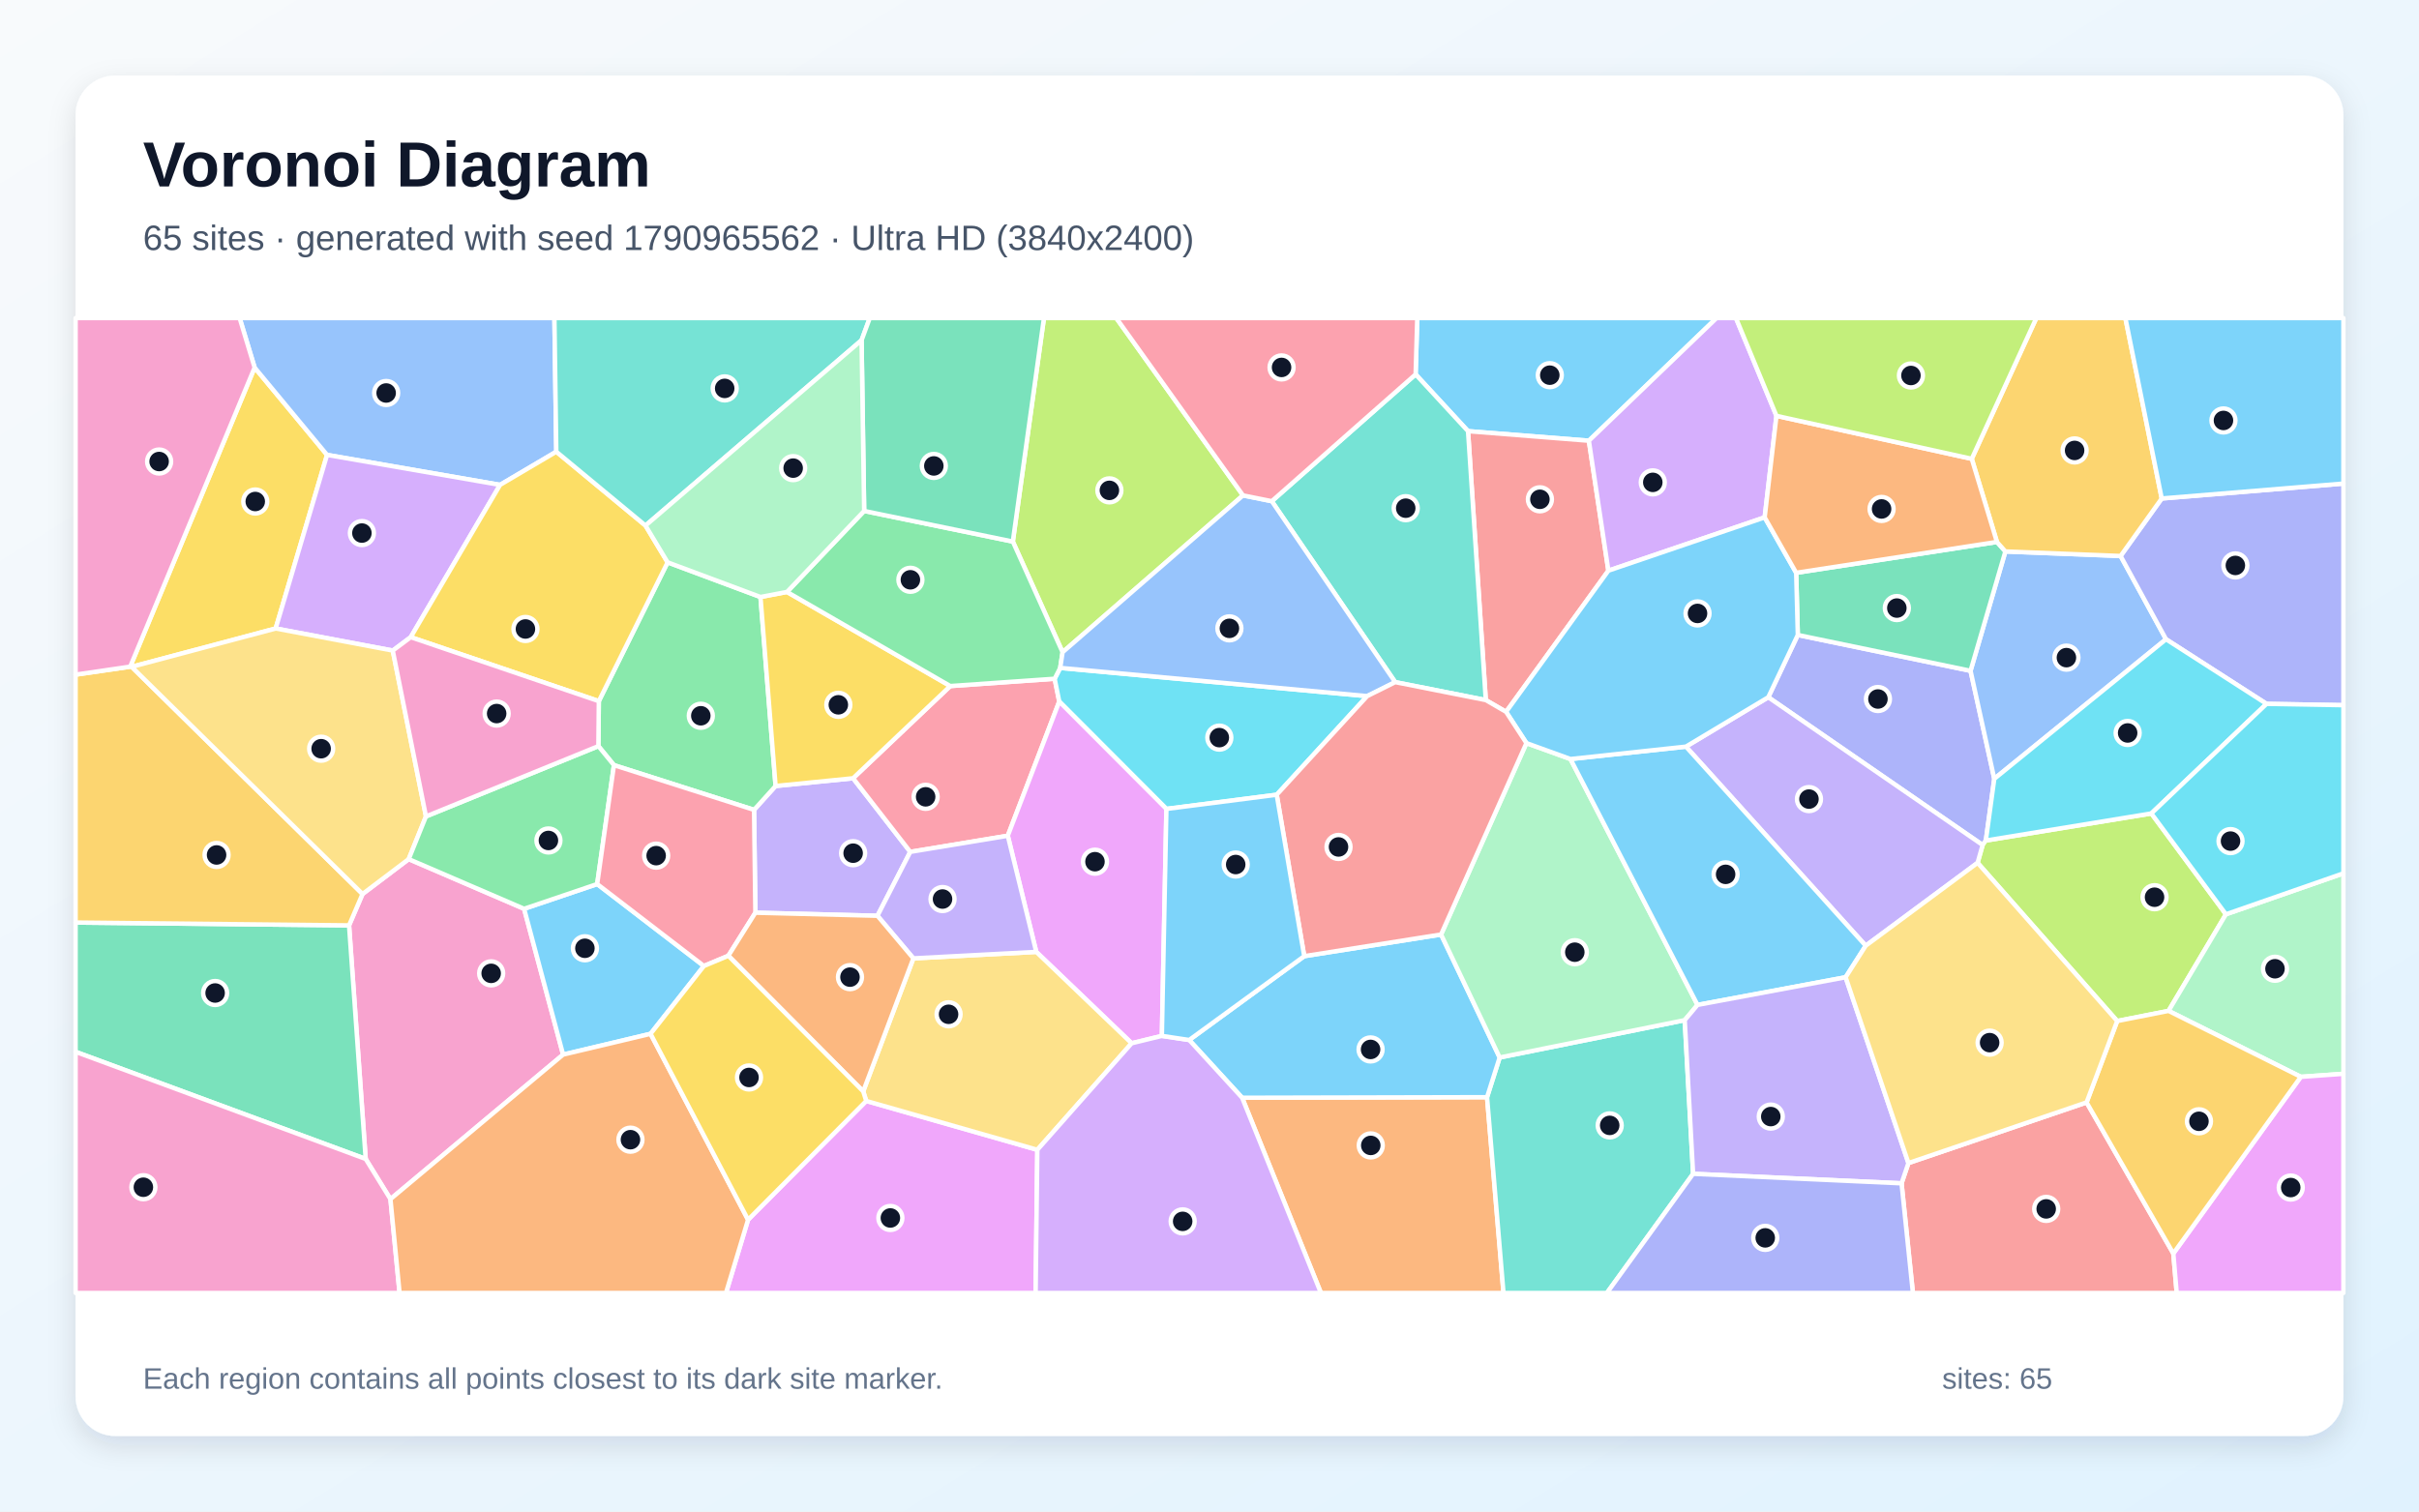
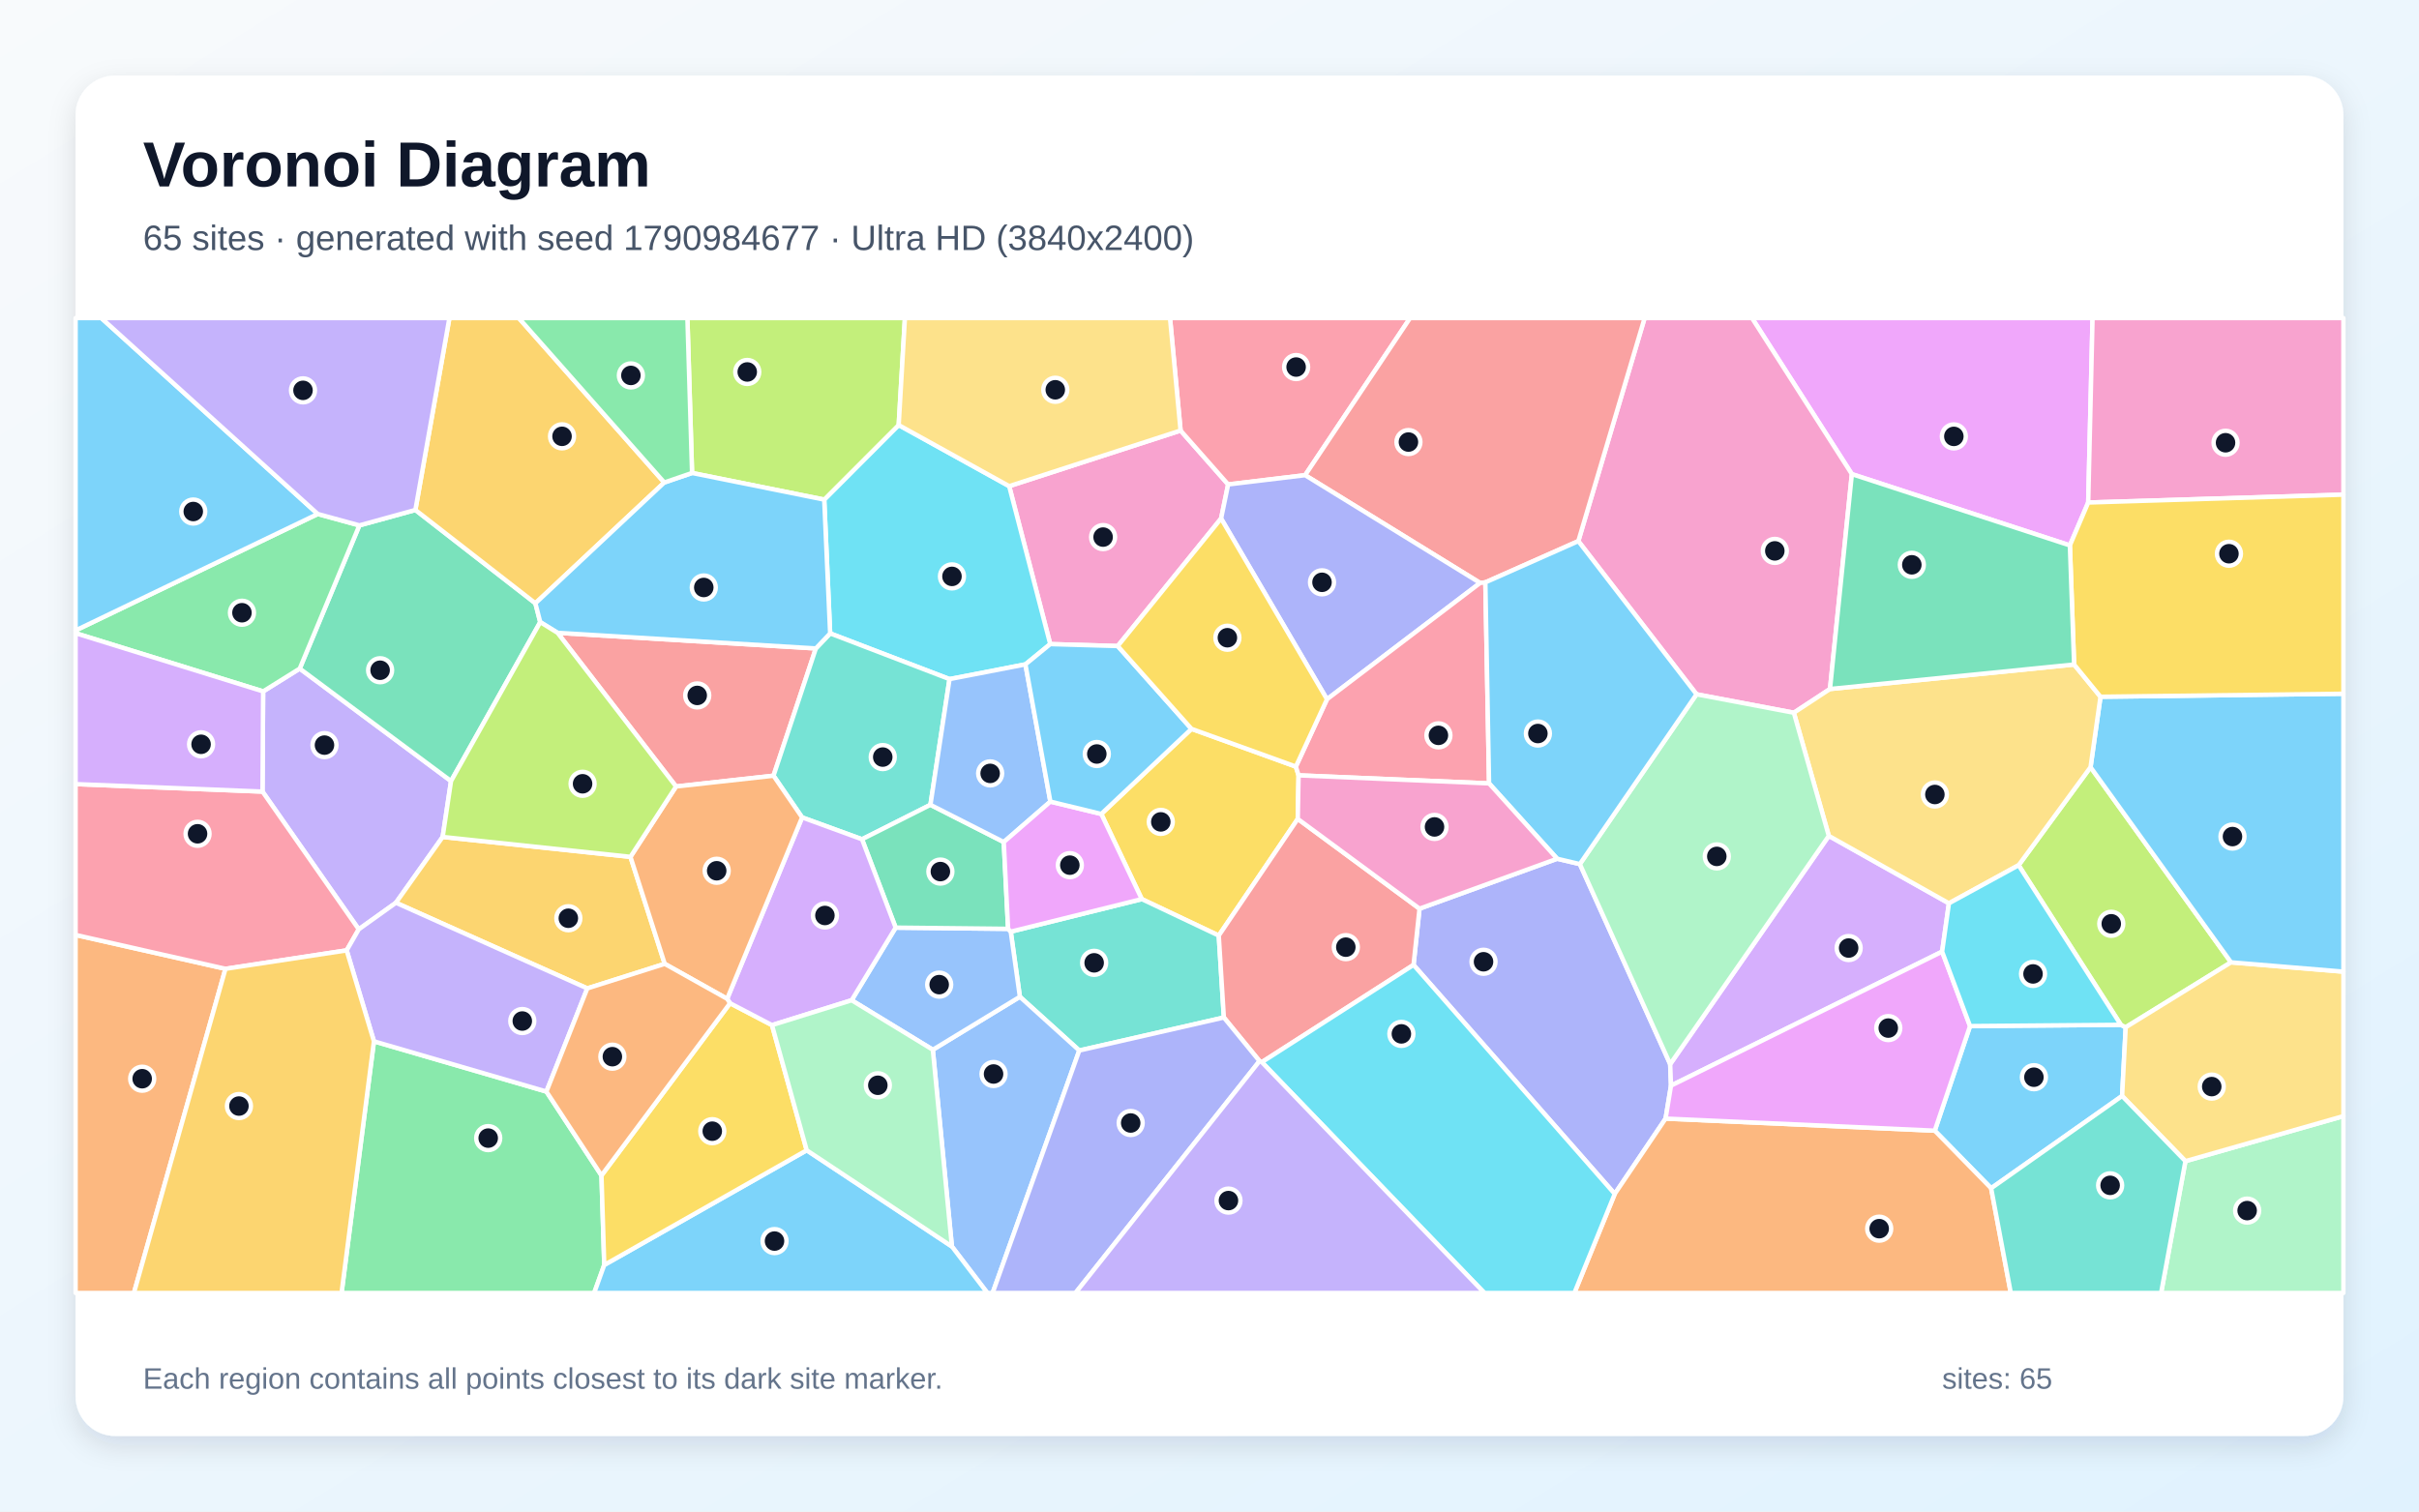
<svg xmlns="http://www.w3.org/2000/svg" width="3840" height="2400" viewBox="0 0 3840 2400" role="img" aria-labelledby="title description">
  <defs>
    <linearGradient id="background" x1="0" y1="0" x2="1" y2="1">
      <stop stop-color="#F8FAFC" />
      <stop offset="1" stop-color="#E0F2FE" />
    </linearGradient>
    <filter id="shadow" x="-5%" y="-5%" width="110%" height="110%">
      <feDropShadow dx="0" dy="15" stdDeviation="22" flood-color="#0F172A" flood-opacity=".12" />
    </filter>
  </defs>
  <rect width="3840" height="2400" fill="url(#background)" />
  <rect x="120" y="120" width="3600" height="2160" rx="63" fill="#FFFFFF" filter="url(#shadow)" />
  <g font-family="Arial, sans-serif">
    <text x="227" y="296" font-size="101" font-weight="700" fill="#0F172A">Voronoi Diagram</text>
-     <text x="227" y="397" font-size="56" fill="#475569">65 sites · generated with seed 1790965562 · Ultra HD (3840x2400)</text>
+     <text x="227" y="397" font-size="56" fill="#475569">65 sites · generated with seed 1790984677 · Ultra HD (3840x2400)</text>
  </g>
  <g stroke="#FFFFFF" stroke-width="7" stroke-linejoin="round">
-     <polygon points="2522.2,699.8 2330.4,684.6 2247.2,594.4 2249.8,505.0 2724.9,505.0" fill="#38BDF8" fill-opacity="0.65" />
-     <polygon points="1354.2,1235.7 1445.0,1352.6 1392.9,1454.1 1199.1,1449.2 1197.0,1285.9 1231.2,1248.0" fill="#A78BFA" fill-opacity="0.65" />
-     <polygon points="619.8,1904.0 580.5,1840.2 554.1,1469.3 575.5,1419.5 648.8,1364.1 832.0,1443.0 893.9,1674.5" fill="#F472B6" fill-opacity="0.65" />
-     <polygon points="1971.8,1743.0 2360.6,1742.1 2386.7,2053.0 2096.9,2053.0" fill="#FB923C" fill-opacity="0.65" />
-     <polygon points="404.2,583.6 519.2,722.3 437.6,997.9 209.0,1058.8 206.7,1058.5" fill="#FACC15" fill-opacity="0.65" />
-     <polygon points="974.6,1214.9 949.9,1184.7 950.6,1113.3 1059.8,892.9 1207.2,947.9 1231.2,1248.0 1197.0,1285.9" fill="#4ADE80" fill-opacity="0.65" />
-     <polygon points="2360.6,1742.1 2380.6,1679.1 2674.4,1619.8 2687.7,1863.8 2550.8,2053.0 2386.7,2053.0" fill="#2DD4BF" fill-opacity="0.65" />
-     <polygon points="883.1,717.2 793.8,769.9 519.2,722.3 404.2,583.6 380.4,505.0 880.1,505.0" fill="#60A5FA" fill-opacity="0.65" />
-     <polygon points="1187.5,1936.7 1375.1,1748.1 1646.7,1825.7 1644.0,2053.0 1152.4,2053.0" fill="#E879F9" fill-opacity="0.65" />
-     <polygon points="120.0,1670.1 120.0,1464.8 554.1,1469.3 580.5,1840.2" fill="#34D399" fill-opacity="0.65" />
-     <polygon points="2553.2,906.1 2390.8,1130.3 2358.6,1111.6 2330.4,684.6 2522.2,699.8" fill="#F87171" fill-opacity="0.65" />
-     <polygon points="2853.9,1008.2 3128.1,1065.1 3165.8,1236.6 3152.4,1334.6 3147.3,1341.7 2807.0,1107.1" fill="#818CF8" fill-opacity="0.65" />
-     <polygon points="120.0,1464.8 120.0,1071.2 206.7,1058.5 209.0,1058.8 575.5,1419.5 554.1,1469.3" fill="#FBBF24" fill-opacity="0.65" />
-     <polygon points="3360.9,1621.2 3139.3,1370.0 3147.3,1341.7 3152.4,1334.6 3415.1,1291.6 3533.5,1451.7 3442.4,1605.1" fill="#A3E635" fill-opacity="0.65" />
-     <polygon points="793.8,769.9 652.0,1011.7 623.5,1033.0 437.6,997.9 519.2,722.3" fill="#C084FC" fill-opacity="0.65" />
-     <polygon points="1508.5,1089.3 1674.2,1077.7 1681.5,1113.9 1599.8,1327.0 1445.0,1352.6 1354.2,1235.7" fill="#FB7185" fill-opacity="0.65" />
-     <polygon points="1683.0,1060.5 2170.3,1105.3 2026.7,1261.9 1851.6,1284.4 1681.5,1113.9 1674.2,1077.7" fill="#22D3EE" fill-opacity="0.65" />
-     <polygon points="3652.4,1709.8 3442.4,1605.1 3533.5,1451.7 3720.0,1386.7 3720.0,1705.0" fill="#86EFAC" fill-opacity="0.65" />
-     <polygon points="623.5,1033.0 676.2,1296.3 648.8,1364.1 575.5,1419.5 209.0,1058.8 437.6,997.9" fill="#FCD34D" fill-opacity="0.65" />
-     <polygon points="1032.7,1641.5 893.9,1674.5 832.0,1443.0 948.0,1403.7 1117.4,1533.8" fill="#38BDF8" fill-opacity="0.65" />
-     <polygon points="1887.8,1651.3 2070.4,1518.2 2287.6,1483.8 2380.6,1679.1 2360.6,1742.1 1971.8,1743.0" fill="#38BDF8" fill-opacity="0.65" />
-     <polygon points="3139.3,1370.0 2961.7,1501.6 2676.3,1185.5 2807.0,1107.1 3147.3,1341.7" fill="#A78BFA" fill-opacity="0.65" />
-     <polygon points="120.0,1670.1 580.5,1840.2 619.8,1904.0 634.3,2053.0 120.0,2053.0" fill="#F472B6" fill-opacity="0.65" />
-     <polygon points="619.8,1904.0 893.9,1674.5 1032.7,1641.5 1187.5,1936.7 1152.4,2053.0 634.3,2053.0" fill="#FB923C" fill-opacity="0.65" />
-     <polygon points="1249.3,939.9 1508.5,1089.3 1354.2,1235.7 1231.2,1248.0 1207.2,947.9" fill="#FACC15" fill-opacity="0.65" />
-     <polygon points="948.0,1403.7 832.0,1443.0 648.8,1364.1 676.2,1296.3 949.9,1184.7 974.6,1214.9" fill="#4ADE80" fill-opacity="0.65" />
-     <polygon points="2358.6,1111.6 2214.8,1083.1 2018.9,795.8 2247.2,594.4 2330.4,684.6" fill="#2DD4BF" fill-opacity="0.65" />
-     <polygon points="3366.3,882.8 3438.4,1015.0 3165.8,1236.6 3128.1,1065.1 3183.4,875.6" fill="#60A5FA" fill-opacity="0.65" />
-     <polygon points="1844.4,1644.8 1796.4,1656.5 1645.0,1511.4 1599.8,1327.0 1681.5,1113.9 1851.6,1284.4" fill="#E879F9" fill-opacity="0.65" />
-     <polygon points="2851.3,909.5 3170.0,860.5 3183.4,875.6 3128.1,1065.1 2853.9,1008.2" fill="#34D399" fill-opacity="0.65" />
-     <polygon points="3018.6,1878.9 3029.5,1846.7 3312.3,1750.4 3450.0,1990.3 3455.4,2053.0 3036.6,2053.0" fill="#F87171" fill-opacity="0.65" />
-     <polygon points="3598.0,1117.6 3438.4,1015.0 3366.3,882.8 3431.6,791.5 3720.0,767.8 3720.0,1119.7" fill="#818CF8" fill-opacity="0.65" />
-     <polygon points="3431.6,791.5 3366.3,882.8 3183.4,875.6 3170.0,860.5 3130.0,728.5 3232.5,505.0 3373.9,505.0" fill="#FBBF24" fill-opacity="0.65" />
-     <polygon points="1973.2,786.6 1686.8,1035.6 1607.8,859.9 1657.2,505.0 1772.0,505.0" fill="#A3E635" fill-opacity="0.65" />
-     <polygon points="2820.0,660.3 2801.3,821.5 2553.2,906.1 2522.2,699.8 2724.9,505.0 2755.7,505.0" fill="#C084FC" fill-opacity="0.65" />
-     <polygon points="1156.2,1517.6 1117.4,1533.8 948.0,1403.7 974.6,1214.9 1197.0,1285.9 1199.1,1449.2" fill="#FB7185" fill-opacity="0.65" />
-     <polygon points="3415.1,1291.6 3152.4,1334.6 3165.8,1236.6 3438.4,1015.0 3598.0,1117.6" fill="#22D3EE" fill-opacity="0.65" />
-     <polygon points="2423.1,1179.9 2493.0,1205.2 2694.7,1595.6 2674.4,1619.8 2380.6,1679.1 2287.6,1483.8" fill="#86EFAC" fill-opacity="0.65" />
-     <polygon points="1646.7,1825.7 1375.1,1748.1 1370.3,1732.9 1449.9,1521.7 1645.0,1511.4 1796.4,1656.5" fill="#FCD34D" fill-opacity="0.65" />
-     <polygon points="2676.3,1185.5 2961.7,1501.6 2929.8,1551.7 2694.7,1595.6 2493.0,1205.2" fill="#38BDF8" fill-opacity="0.65" />
-     <polygon points="2801.3,821.5 2851.3,909.5 2853.9,1008.2 2807.0,1107.1 2676.3,1185.5 2493.0,1205.2 2423.1,1179.9 2390.8,1130.3 2553.2,906.1" fill="#38BDF8" fill-opacity="0.65" />
-     <polygon points="2687.7,1863.8 2674.4,1619.8 2694.7,1595.6 2929.8,1551.7 3029.5,1846.7 3018.6,1878.9" fill="#A78BFA" fill-opacity="0.65" />
-     <polygon points="404.2,583.6 206.7,1058.5 120.0,1071.2 120.0,505.0 380.4,505.0" fill="#F472B6" fill-opacity="0.65" />
-     <polygon points="3130.0,728.5 3170.0,860.5 2851.3,909.5 2801.3,821.5 2820.0,660.3" fill="#FB923C" fill-opacity="0.65" />
-     <polygon points="1024.7,834.5 1059.8,892.9 950.6,1113.3 652.0,1011.7 793.8,769.9 883.1,717.2" fill="#FACC15" fill-opacity="0.65" />
-     <polygon points="1371.8,811.3 1607.8,859.9 1686.8,1035.6 1683.0,1060.5 1674.2,1077.7 1508.5,1089.3 1249.3,939.9" fill="#4ADE80" fill-opacity="0.65" />
-     <polygon points="1367.7,540.2 1024.7,834.5 883.1,717.2 880.1,505.0 1380.7,505.0" fill="#2DD4BF" fill-opacity="0.65" />
-     <polygon points="1686.8,1035.6 1973.2,786.6 2018.9,795.8 2214.8,1083.1 2170.3,1105.3 1683.0,1060.5" fill="#60A5FA" fill-opacity="0.65" />
-     <polygon points="3450.0,1990.3 3652.4,1709.8 3720.0,1705.0 3720.0,2053.0 3455.4,2053.0" fill="#E879F9" fill-opacity="0.65" />
-     <polygon points="1607.8,859.9 1371.8,811.3 1367.7,540.2 1380.7,505.0 1657.2,505.0" fill="#34D399" fill-opacity="0.65" />
-     <polygon points="2423.1,1179.9 2287.6,1483.8 2070.4,1518.2 2026.7,1261.9 2170.3,1105.3 2214.8,1083.1 2358.6,1111.6 2390.8,1130.3" fill="#F87171" fill-opacity="0.65" />
-     <polygon points="2687.7,1863.8 3018.6,1878.9 3036.6,2053.0 2550.8,2053.0" fill="#818CF8" fill-opacity="0.65" />
-     <polygon points="3450.0,1990.3 3312.3,1750.4 3360.9,1621.2 3442.4,1605.1 3652.4,1709.8" fill="#FBBF24" fill-opacity="0.65" />
-     <polygon points="3130.0,728.5 2820.0,660.3 2755.7,505.0 3232.5,505.0" fill="#A3E635" fill-opacity="0.65" />
-     <polygon points="1646.7,1825.7 1796.4,1656.5 1844.4,1644.8 1887.8,1651.3 1971.8,1743.0 2096.9,2053.0 1644.0,2053.0" fill="#C084FC" fill-opacity="0.65" />
-     <polygon points="2018.9,795.8 1973.2,786.6 1772.0,505.0 2249.8,505.0 2247.2,594.4" fill="#FB7185" fill-opacity="0.65" />
-     <polygon points="3533.5,1451.7 3415.1,1291.6 3598.0,1117.6 3720.0,1119.7 3720.0,1386.7" fill="#22D3EE" fill-opacity="0.65" />
-     <polygon points="1371.8,811.3 1249.3,939.9 1207.2,947.9 1059.8,892.9 1024.7,834.5 1367.7,540.2" fill="#86EFAC" fill-opacity="0.65" />
-     <polygon points="3312.3,1750.4 3029.5,1846.7 2929.8,1551.7 2961.7,1501.6 3139.3,1370.0 3360.9,1621.2" fill="#FCD34D" fill-opacity="0.65" />
-     <polygon points="1844.4,1644.8 1851.6,1284.4 2026.7,1261.9 2070.4,1518.2 1887.8,1651.3" fill="#38BDF8" fill-opacity="0.65" />
-     <polygon points="3431.6,791.5 3373.9,505.0 3720.0,505.0 3720.0,767.8" fill="#38BDF8" fill-opacity="0.65" />
-     <polygon points="1645.0,1511.4 1449.9,1521.7 1392.9,1454.1 1445.0,1352.6 1599.8,1327.0" fill="#A78BFA" fill-opacity="0.65" />
-     <polygon points="676.2,1296.3 623.5,1033.0 652.0,1011.7 950.6,1113.3 949.9,1184.7" fill="#F472B6" fill-opacity="0.65" />
-     <polygon points="1449.9,1521.7 1370.3,1732.9 1156.2,1517.6 1199.1,1449.2 1392.9,1454.1" fill="#FB923C" fill-opacity="0.65" />
-     <polygon points="1032.7,1641.5 1117.4,1533.8 1156.2,1517.6 1370.3,1732.9 1375.1,1748.1 1187.5,1936.7" fill="#FACC15" fill-opacity="0.65" />
+     <polygon points="3160.8,1886.7 3071.3,1795.3 3127.3,1629.2 3366.7,1627.2 3374.4,1631.1 3368.7,1740.2" fill="#38BDF8" fill-opacity="0.65" />
+     <polygon points="417.7,1097.8 475.8,1061.6 716.0,1240.2 702.7,1328.9 628.5,1433.4 569.5,1475.6 416.7,1256.9" fill="#A78BFA" fill-opacity="0.65" />
+     <polygon points="1874.1,683.6 1949.6,769.2 1938.4,823.3 1774.3,1025.8 1667.2,1022.7 1602.0,771.9" fill="#F472B6" fill-opacity="0.65" />
+     <polygon points="120.0,1484.5 357.9,1538.3 212.6,2053.0 120.0,2053.0" fill="#FB923C" fill-opacity="0.65" />
+     <polygon points="1891.4,1157.3 2057.1,1217.2 2061.4,1231.1 2060.1,1300.3 1934.7,1485.5 1812.5,1427.6 1748.2,1292.4" fill="#FACC15" fill-opacity="0.65" />
+     <polygon points="593.6,1653.4 867.4,1733.2 954.8,1866.4 959.2,2008.5 943.2,2053.0 542.2,2053.0" fill="#4ADE80" fill-opacity="0.65" />
+     <polygon points="1942.8,1615.6 1713.3,1668.0 1619.0,1582.7 1604.5,1479.3 1812.5,1427.6 1934.7,1485.5" fill="#2DD4BF" fill-opacity="0.65" />
+     <polygon points="1511.1,1979.2 1480.8,1666.8 1619.0,1582.7 1713.3,1668.0 1575.7,2053.0 1567.4,2053.0" fill="#60A5FA" fill-opacity="0.65" />
+     <polygon points="3314.9,797.9 3285.8,866.0 2939.7,752.8 2781.2,505.0 3321.8,505.0" fill="#E879F9" fill-opacity="0.65" />
+     <polygon points="659.4,809.7 849.9,957.9 857.6,987.8 716.0,1240.2 475.8,1061.6 570.5,834.2" fill="#34D399" fill-opacity="0.65" />
+     <polygon points="885.1,1004.8 1295.1,1029.6 1227.9,1231.7 1073.2,1248.8" fill="#F87171" fill-opacity="0.65" />
+     <polygon points="2243.9,1532.1 2253.4,1442.8 2471.9,1363.5 2507.9,1372.0 2651.3,1689.6 2652.6,1723.8 2644.0,1776.1 2563.3,1895.7" fill="#818CF8" fill-opacity="0.65" />
+     <polygon points="1000.8,1360.5 1055.2,1530.4 932.3,1569.4 628.5,1433.4 702.7,1328.9" fill="#FBBF24" fill-opacity="0.65" />
+     <polygon points="3204.4,1373.8 3318.6,1218.1 3541.6,1528.0 3374.4,1631.1 3366.7,1627.2" fill="#A3E635" fill-opacity="0.65" />
+     <polygon points="3083.0,1511.0 2652.6,1723.8 2651.3,1689.6 2903.1,1327.2 3093.8,1434.3" fill="#C084FC" fill-opacity="0.65" />
+     <polygon points="550.3,1509.0 357.9,1538.3 120.0,1484.5 120.0,1245.0 416.7,1256.9 569.5,1475.6" fill="#FB7185" fill-opacity="0.65" />
+     <polygon points="1627.8,1054.9 1507.3,1078.3 1317.8,1005.7 1308.4,793.3 1426.6,674.9 1602.0,771.9 1667.2,1022.7" fill="#22D3EE" fill-opacity="0.65" />
+     <polygon points="3469.2,1843.7 3720.0,1772.2 3720.0,2053.0 3430.6,2053.0" fill="#86EFAC" fill-opacity="0.65" />
+     <polygon points="3469.2,1843.7 3368.7,1740.2 3374.4,1631.1 3541.6,1528.0 3720.0,1542.8 3720.0,1772.2" fill="#FCD34D" fill-opacity="0.65" />
+     <polygon points="3541.6,1528.0 3318.6,1218.1 3334.4,1106.3 3720.0,1101.5 3720.0,1542.8" fill="#38BDF8" fill-opacity="0.65" />
+     <polygon points="959.2,2008.5 1280.6,1826.4 1511.1,1979.2 1567.4,2053.0 943.2,2053.0" fill="#38BDF8" fill-opacity="0.65" />
+     <polygon points="932.3,1569.4 867.4,1733.2 593.6,1653.4 550.3,1509.0 569.5,1475.6 628.5,1433.4" fill="#A78BFA" fill-opacity="0.65" />
+     <polygon points="2905.0,1094.0 2847.6,1131.7 2693.1,1102.4 2505.5,859.2 2610.7,505.0 2781.2,505.0 2939.7,752.8" fill="#F472B6" fill-opacity="0.65" />
+     <polygon points="2563.3,1895.7 2644.0,1776.1 3071.3,1795.3 3160.8,1886.7 3192.0,2053.0 2499.2,2053.0" fill="#FB923C" fill-opacity="0.65" />
+     <polygon points="1280.6,1826.4 959.2,2008.5 954.8,1866.4 1158.9,1592.9 1225.5,1627.7" fill="#FACC15" fill-opacity="0.65" />
+     <polygon points="504.4,816.1 570.5,834.2 475.8,1061.6 417.7,1097.8 120.0,1005.4 120.0,1001.0" fill="#4ADE80" fill-opacity="0.65" />
+     <polygon points="1477.0,1277.9 1368.4,1332.6 1273.3,1297.9 1227.9,1231.7 1295.1,1029.6 1317.8,1005.7 1507.3,1078.3" fill="#2DD4BF" fill-opacity="0.65" />
+     <polygon points="1480.8,1666.8 1351.9,1588.2 1421.8,1472.9 1600.3,1474.8 1604.5,1479.3 1619.0,1582.7" fill="#60A5FA" fill-opacity="0.65" />
+     <polygon points="2644.0,1776.1 2652.6,1723.8 3083.0,1511.0 3127.3,1629.2 3071.3,1795.3" fill="#E879F9" fill-opacity="0.65" />
+     <polygon points="1593.4,1337.0 1600.3,1474.8 1421.8,1472.9 1368.4,1332.6 1477.0,1277.9" fill="#34D399" fill-opacity="0.65" />
+     <polygon points="2003.1,1686.5 1999.4,1684.8 1942.8,1615.6 1934.7,1485.5 2060.1,1300.3 2253.4,1442.8 2243.9,1532.1" fill="#F87171" fill-opacity="0.65" />
+     <polygon points="1713.3,1668.0 1942.8,1615.6 1999.4,1684.8 1707.2,2053.0 1575.7,2053.0" fill="#818CF8" fill-opacity="0.65" />
+     <polygon points="1054.5,766.1 849.9,957.9 659.4,809.7 713.4,505.0 823.6,505.0" fill="#FBBF24" fill-opacity="0.65" />
+     <polygon points="1426.6,674.9 1308.4,793.3 1098.6,751.0 1091.2,505.0 1436.5,505.0" fill="#A3E635" fill-opacity="0.65" />
+     <polygon points="1421.8,1472.9 1351.9,1588.2 1225.5,1627.7 1158.9,1592.9 1154.3,1585.9 1273.3,1297.9 1368.4,1332.6" fill="#C084FC" fill-opacity="0.65" />
+     <polygon points="2071.8,754.5 1949.6,769.2 1874.1,683.6 1857.3,505.0 2238.4,505.0" fill="#FB7185" fill-opacity="0.65" />
+     <polygon points="2003.1,1686.5 2243.9,1532.1 2563.3,1895.7 2499.2,2053.0 2356.4,2053.0" fill="#22D3EE" fill-opacity="0.65" />
+     <polygon points="1280.6,1826.4 1225.5,1627.7 1351.9,1588.2 1480.8,1666.8 1511.1,1979.2" fill="#86EFAC" fill-opacity="0.65" />
+     <polygon points="3093.8,1434.3 2903.1,1327.2 2847.6,1131.7 2905.0,1094.0 3292.5,1055.1 3334.4,1106.3 3318.6,1218.1 3204.4,1373.8" fill="#FCD34D" fill-opacity="0.65" />
+     <polygon points="1054.5,766.1 1098.6,751.0 1308.4,793.3 1317.8,1005.7 1295.1,1029.6 885.1,1004.8 857.6,987.8 849.9,957.9" fill="#38BDF8" fill-opacity="0.65" />
+     <polygon points="504.4,816.1 120.0,1001.0 120.0,505.0 160.9,505.0" fill="#38BDF8" fill-opacity="0.65" />
+     <polygon points="659.4,809.7 570.5,834.2 504.4,816.1 160.9,505.0 713.4,505.0" fill="#A78BFA" fill-opacity="0.65" />
+     <polygon points="3314.9,797.9 3321.8,505.0 3720.0,505.0 3720.0,785.4" fill="#F472B6" fill-opacity="0.65" />
+     <polygon points="1273.3,1297.9 1154.3,1585.9 1055.2,1530.4 1000.8,1360.5 1073.2,1248.8 1227.9,1231.7" fill="#FB923C" fill-opacity="0.65" />
+     <polygon points="3334.4,1106.3 3292.5,1055.1 3285.8,866.0 3314.9,797.9 3720.0,785.4 3720.0,1101.5" fill="#FACC15" fill-opacity="0.65" />
+     <polygon points="1098.6,751.0 1054.5,766.1 823.6,505.0 1091.2,505.0" fill="#4ADE80" fill-opacity="0.65" />
+     <polygon points="3160.8,1886.7 3368.7,1740.2 3469.2,1843.7 3430.6,2053.0 3192.0,2053.0" fill="#2DD4BF" fill-opacity="0.65" />
+     <polygon points="1667.4,1272.8 1593.4,1337.0 1477.0,1277.9 1507.3,1078.3 1627.8,1054.9" fill="#60A5FA" fill-opacity="0.65" />
+     <polygon points="1604.5,1479.3 1600.3,1474.8 1593.4,1337.0 1667.4,1272.8 1748.2,1292.4 1812.5,1427.6" fill="#E879F9" fill-opacity="0.65" />
+     <polygon points="3292.5,1055.1 2905.0,1094.0 2939.7,752.8 3285.8,866.0" fill="#34D399" fill-opacity="0.65" />
+     <polygon points="2505.5,859.2 2357.9,924.7 2349.6,925.6 2071.8,754.5 2238.4,505.0 2610.7,505.0" fill="#F87171" fill-opacity="0.65" />
+     <polygon points="2071.8,754.5 2349.6,925.6 2106.5,1110.3 1938.4,823.3 1949.6,769.2" fill="#818CF8" fill-opacity="0.65" />
+     <polygon points="357.9,1538.3 550.3,1509.0 593.6,1653.4 542.2,2053.0 212.6,2053.0" fill="#FBBF24" fill-opacity="0.65" />
+     <polygon points="885.1,1004.8 1073.2,1248.8 1000.8,1360.5 702.7,1328.9 716.0,1240.2 857.6,987.8" fill="#A3E635" fill-opacity="0.65" />
+     <polygon points="120.0,1245.0 120.0,1005.4 417.7,1097.8 416.7,1256.9" fill="#C084FC" fill-opacity="0.65" />
+     <polygon points="2106.5,1110.3 2349.6,925.6 2357.9,924.7 2363.8,1243.9 2061.4,1231.1 2057.1,1217.2" fill="#FB7185" fill-opacity="0.65" />
+     <polygon points="3083.0,1511.0 3093.8,1434.3 3204.4,1373.8 3366.7,1627.2 3127.3,1629.2" fill="#22D3EE" fill-opacity="0.65" />
+     <polygon points="2693.1,1102.4 2847.6,1131.7 2903.1,1327.2 2651.3,1689.6 2507.9,1372.0" fill="#86EFAC" fill-opacity="0.65" />
+     <polygon points="1874.1,683.6 1602.0,771.9 1426.6,674.9 1436.5,505.0 1857.3,505.0" fill="#FCD34D" fill-opacity="0.65" />
+     <polygon points="2363.8,1243.9 2357.9,924.7 2505.5,859.2 2693.1,1102.4 2507.9,1372.0 2471.9,1363.5" fill="#38BDF8" fill-opacity="0.65" />
+     <polygon points="1891.4,1157.3 1748.2,1292.4 1667.4,1272.8 1627.8,1054.9 1667.2,1022.7 1774.3,1025.8" fill="#38BDF8" fill-opacity="0.65" />
+     <polygon points="1999.4,1684.8 2003.1,1686.5 2356.4,2053.0 1707.2,2053.0" fill="#A78BFA" fill-opacity="0.65" />
+     <polygon points="2363.8,1243.9 2471.9,1363.5 2253.4,1442.8 2060.1,1300.3 2061.4,1231.1" fill="#F472B6" fill-opacity="0.65" />
+     <polygon points="1154.3,1585.9 1158.9,1592.9 954.8,1866.4 867.4,1733.2 932.3,1569.4 1055.2,1530.4" fill="#FB923C" fill-opacity="0.65" />
+     <polygon points="2106.5,1110.3 2057.1,1217.2 1891.4,1157.3 1774.3,1025.8 1938.4,823.3" fill="#FACC15" fill-opacity="0.65" />
  </g>
  <g>
-     <circle cx="2460.2" cy="595.7" r="19" fill="#0F172A" stroke="#FFFFFF" stroke-width="7" />
-     <circle cx="1354.3" cy="1354.7" r="19" fill="#0F172A" stroke="#FFFFFF" stroke-width="7" />
-     <circle cx="779.7" cy="1545.5" r="19" fill="#0F172A" stroke="#FFFFFF" stroke-width="7" />
-     <circle cx="2176.0" cy="1818.7" r="19" fill="#0F172A" stroke="#FFFFFF" stroke-width="7" />
-     <circle cx="405.2" cy="796.3" r="19" fill="#0F172A" stroke="#FFFFFF" stroke-width="7" />
-     <circle cx="1112.5" cy="1136.5" r="19" fill="#0F172A" stroke="#FFFFFF" stroke-width="7" />
-     <circle cx="2555.3" cy="1786.9" r="19" fill="#0F172A" stroke="#FFFFFF" stroke-width="7" />
-     <circle cx="613.0" cy="624.0" r="19" fill="#0F172A" stroke="#FFFFFF" stroke-width="7" />
-     <circle cx="1413.4" cy="1933.9" r="19" fill="#0F172A" stroke="#FFFFFF" stroke-width="7" />
-     <circle cx="341.5" cy="1576.7" r="19" fill="#0F172A" stroke="#FFFFFF" stroke-width="7" />
-     <circle cx="2444.5" cy="792.8" r="19" fill="#0F172A" stroke="#FFFFFF" stroke-width="7" />
-     <circle cx="2981.1" cy="1109.9" r="19" fill="#0F172A" stroke="#FFFFFF" stroke-width="7" />
-     <circle cx="343.8" cy="1357.5" r="19" fill="#0F172A" stroke="#FFFFFF" stroke-width="7" />
-     <circle cx="3420.2" cy="1424.6" r="19" fill="#0F172A" stroke="#FFFFFF" stroke-width="7" />
-     <circle cx="574.5" cy="846.4" r="19" fill="#0F172A" stroke="#FFFFFF" stroke-width="7" />
-     <circle cx="1469.4" cy="1265.2" r="19" fill="#0F172A" stroke="#FFFFFF" stroke-width="7" />
-     <circle cx="1935.6" cy="1171.2" r="19" fill="#0F172A" stroke="#FFFFFF" stroke-width="7" />
-     <circle cx="3611.4" cy="1538.2" r="19" fill="#0F172A" stroke="#FFFFFF" stroke-width="7" />
-     <circle cx="509.8" cy="1188.8" r="19" fill="#0F172A" stroke="#FFFFFF" stroke-width="7" />
-     <circle cx="928.5" cy="1505.7" r="19" fill="#0F172A" stroke="#FFFFFF" stroke-width="7" />
-     <circle cx="2175.7" cy="1666.3" r="19" fill="#0F172A" stroke="#FFFFFF" stroke-width="7" />
-     <circle cx="2871.6" cy="1268.8" r="19" fill="#0F172A" stroke="#FFFFFF" stroke-width="7" />
-     <circle cx="227.6" cy="1885.1" r="19" fill="#0F172A" stroke="#FFFFFF" stroke-width="7" />
-     <circle cx="1000.8" cy="1809.6" r="19" fill="#0F172A" stroke="#FFFFFF" stroke-width="7" />
-     <circle cx="1330.8" cy="1119.1" r="19" fill="#0F172A" stroke="#FFFFFF" stroke-width="7" />
-     <circle cx="870.6" cy="1334.5" r="19" fill="#0F172A" stroke="#FFFFFF" stroke-width="7" />
-     <circle cx="2231.5" cy="806.9" r="19" fill="#0F172A" stroke="#FFFFFF" stroke-width="7" />
-     <circle cx="3280.3" cy="1044.2" r="19" fill="#0F172A" stroke="#FFFFFF" stroke-width="7" />
-     <circle cx="1738.2" cy="1368.2" r="19" fill="#0F172A" stroke="#FFFFFF" stroke-width="7" />
-     <circle cx="3011.1" cy="965.5" r="19" fill="#0F172A" stroke="#FFFFFF" stroke-width="7" />
-     <circle cx="3248.2" cy="1919.5" r="19" fill="#0F172A" stroke="#FFFFFF" stroke-width="7" />
-     <circle cx="3548.5" cy="897.8" r="19" fill="#0F172A" stroke="#FFFFFF" stroke-width="7" />
-     <circle cx="3293.3" cy="715.2" r="19" fill="#0F172A" stroke="#FFFFFF" stroke-width="7" />
-     <circle cx="1761.1" cy="778.6" r="19" fill="#0F172A" stroke="#FFFFFF" stroke-width="7" />
-     <circle cx="2623.7" cy="765.9" r="19" fill="#0F172A" stroke="#FFFFFF" stroke-width="7" />
-     <circle cx="1041.6" cy="1358.6" r="19" fill="#0F172A" stroke="#FFFFFF" stroke-width="7" />
-     <circle cx="3377.5" cy="1163.8" r="19" fill="#0F172A" stroke="#FFFFFF" stroke-width="7" />
-     <circle cx="2499.9" cy="1511.9" r="19" fill="#0F172A" stroke="#FFFFFF" stroke-width="7" />
-     <circle cx="1505.8" cy="1610.5" r="19" fill="#0F172A" stroke="#FFFFFF" stroke-width="7" />
-     <circle cx="2739.3" cy="1388.3" r="19" fill="#0F172A" stroke="#FFFFFF" stroke-width="7" />
-     <circle cx="2694.7" cy="974.0" r="19" fill="#0F172A" stroke="#FFFFFF" stroke-width="7" />
-     <circle cx="2811.0" cy="1772.9" r="19" fill="#0F172A" stroke="#FFFFFF" stroke-width="7" />
-     <circle cx="252.6" cy="732.8" r="19" fill="#0F172A" stroke="#FFFFFF" stroke-width="7" />
-     <circle cx="2986.9" cy="808.1" r="19" fill="#0F172A" stroke="#FFFFFF" stroke-width="7" />
-     <circle cx="834.1" cy="998.7" r="19" fill="#0F172A" stroke="#FFFFFF" stroke-width="7" />
-     <circle cx="1445.2" cy="920.6" r="19" fill="#0F172A" stroke="#FFFFFF" stroke-width="7" />
-     <circle cx="1150.4" cy="616.7" r="19" fill="#0F172A" stroke="#FFFFFF" stroke-width="7" />
-     <circle cx="1951.6" cy="997.7" r="19" fill="#0F172A" stroke="#FFFFFF" stroke-width="7" />
-     <circle cx="3636.4" cy="1885.6" r="19" fill="#0F172A" stroke="#FFFFFF" stroke-width="7" />
-     <circle cx="1482.4" cy="739.8" r="19" fill="#0F172A" stroke="#FFFFFF" stroke-width="7" />
-     <circle cx="2124.8" cy="1344.8" r="19" fill="#0F172A" stroke="#FFFFFF" stroke-width="7" />
-     <circle cx="2802.2" cy="1965.5" r="19" fill="#0F172A" stroke="#FFFFFF" stroke-width="7" />
-     <circle cx="3490.7" cy="1780.4" r="19" fill="#0F172A" stroke="#FFFFFF" stroke-width="7" />
-     <circle cx="3033.5" cy="596.2" r="19" fill="#0F172A" stroke="#FFFFFF" stroke-width="7" />
-     <circle cx="1877.4" cy="1939.3" r="19" fill="#0F172A" stroke="#FFFFFF" stroke-width="7" />
-     <circle cx="2034.4" cy="583.4" r="19" fill="#0F172A" stroke="#FFFFFF" stroke-width="7" />
-     <circle cx="3540.8" cy="1335.5" r="19" fill="#0F172A" stroke="#FFFFFF" stroke-width="7" />
-     <circle cx="1259.1" cy="743.3" r="19" fill="#0F172A" stroke="#FFFFFF" stroke-width="7" />
-     <circle cx="3158.4" cy="1655.5" r="19" fill="#0F172A" stroke="#FFFFFF" stroke-width="7" />
-     <circle cx="1961.6" cy="1372.7" r="19" fill="#0F172A" stroke="#FFFFFF" stroke-width="7" />
-     <circle cx="3529.6" cy="667.6" r="19" fill="#0F172A" stroke="#FFFFFF" stroke-width="7" />
-     <circle cx="1496.2" cy="1427.5" r="19" fill="#0F172A" stroke="#FFFFFF" stroke-width="7" />
-     <circle cx="788.4" cy="1133.0" r="19" fill="#0F172A" stroke="#FFFFFF" stroke-width="7" />
-     <circle cx="1349.3" cy="1551.5" r="19" fill="#0F172A" stroke="#FFFFFF" stroke-width="7" />
-     <circle cx="1189.0" cy="1710.8" r="19" fill="#0F172A" stroke="#FFFFFF" stroke-width="7" />
+     <circle cx="3228.7" cy="1710.4" r="19" fill="#0F172A" stroke="#FFFFFF" stroke-width="7" />
+     <circle cx="515.1" cy="1183.1" r="19" fill="#0F172A" stroke="#FFFFFF" stroke-width="7" />
+     <circle cx="1751.1" cy="852.8" r="19" fill="#0F172A" stroke="#FFFFFF" stroke-width="7" />
+     <circle cx="225.7" cy="1712.8" r="19" fill="#0F172A" stroke="#FFFFFF" stroke-width="7" />
+     <circle cx="1842.7" cy="1305.0" r="19" fill="#0F172A" stroke="#FFFFFF" stroke-width="7" />
+     <circle cx="775.0" cy="1807.1" r="19" fill="#0F172A" stroke="#FFFFFF" stroke-width="7" />
+     <circle cx="1736.9" cy="1528.8" r="19" fill="#0F172A" stroke="#FFFFFF" stroke-width="7" />
+     <circle cx="1577.2" cy="1705.3" r="19" fill="#0F172A" stroke="#FFFFFF" stroke-width="7" />
+     <circle cx="3101.6" cy="692.9" r="19" fill="#0F172A" stroke="#FFFFFF" stroke-width="7" />
+     <circle cx="603.4" cy="1064.2" r="19" fill="#0F172A" stroke="#FFFFFF" stroke-width="7" />
+     <circle cx="1106.8" cy="1104.2" r="19" fill="#0F172A" stroke="#FFFFFF" stroke-width="7" />
+     <circle cx="2355.0" cy="1527.1" r="19" fill="#0F172A" stroke="#FFFFFF" stroke-width="7" />
+     <circle cx="902.2" cy="1458.0" r="19" fill="#0F172A" stroke="#FFFFFF" stroke-width="7" />
+     <circle cx="3351.5" cy="1466.8" r="19" fill="#0F172A" stroke="#FFFFFF" stroke-width="7" />
+     <circle cx="2934.6" cy="1505.3" r="19" fill="#0F172A" stroke="#FFFFFF" stroke-width="7" />
+     <circle cx="313.6" cy="1323.9" r="19" fill="#0F172A" stroke="#FFFFFF" stroke-width="7" />
+     <circle cx="1511.2" cy="915.2" r="19" fill="#0F172A" stroke="#FFFFFF" stroke-width="7" />
+     <circle cx="3567.2" cy="1922.2" r="19" fill="#0F172A" stroke="#FFFFFF" stroke-width="7" />
+     <circle cx="3511.0" cy="1725.3" r="19" fill="#0F172A" stroke="#FFFFFF" stroke-width="7" />
+     <circle cx="3543.9" cy="1328.3" r="19" fill="#0F172A" stroke="#FFFFFF" stroke-width="7" />
+     <circle cx="1229.5" cy="1970.6" r="19" fill="#0F172A" stroke="#FFFFFF" stroke-width="7" />
+     <circle cx="829.1" cy="1621.2" r="19" fill="#0F172A" stroke="#FFFFFF" stroke-width="7" />
+     <circle cx="2817.4" cy="874.7" r="19" fill="#0F172A" stroke="#FFFFFF" stroke-width="7" />
+     <circle cx="2983.1" cy="1950.9" r="19" fill="#0F172A" stroke="#FFFFFF" stroke-width="7" />
+     <circle cx="1130.7" cy="1796.1" r="19" fill="#0F172A" stroke="#FFFFFF" stroke-width="7" />
+     <circle cx="384.1" cy="972.9" r="19" fill="#0F172A" stroke="#FFFFFF" stroke-width="7" />
+     <circle cx="1401.3" cy="1202.1" r="19" fill="#0F172A" stroke="#FFFFFF" stroke-width="7" />
+     <circle cx="1490.9" cy="1563.4" r="19" fill="#0F172A" stroke="#FFFFFF" stroke-width="7" />
+     <circle cx="2997.5" cy="1632.4" r="19" fill="#0F172A" stroke="#FFFFFF" stroke-width="7" />
+     <circle cx="1492.8" cy="1383.9" r="19" fill="#0F172A" stroke="#FFFFFF" stroke-width="7" />
+     <circle cx="2136.4" cy="1503.9" r="19" fill="#0F172A" stroke="#FFFFFF" stroke-width="7" />
+     <circle cx="1794.9" cy="1783.1" r="19" fill="#0F172A" stroke="#FFFFFF" stroke-width="7" />
+     <circle cx="892.2" cy="692.8" r="19" fill="#0F172A" stroke="#FFFFFF" stroke-width="7" />
+     <circle cx="1186.2" cy="590.6" r="19" fill="#0F172A" stroke="#FFFFFF" stroke-width="7" />
+     <circle cx="1309.5" cy="1453.6" r="19" fill="#0F172A" stroke="#FFFFFF" stroke-width="7" />
+     <circle cx="2057.5" cy="582.8" r="19" fill="#0F172A" stroke="#FFFFFF" stroke-width="7" />
+     <circle cx="2224.6" cy="1641.6" r="19" fill="#0F172A" stroke="#FFFFFF" stroke-width="7" />
+     <circle cx="1393.5" cy="1723.2" r="19" fill="#0F172A" stroke="#FFFFFF" stroke-width="7" />
+     <circle cx="3071.5" cy="1261.5" r="19" fill="#0F172A" stroke="#FFFFFF" stroke-width="7" />
+     <circle cx="1117.2" cy="932.8" r="19" fill="#0F172A" stroke="#FFFFFF" stroke-width="7" />
+     <circle cx="306.8" cy="812.2" r="19" fill="#0F172A" stroke="#FFFFFF" stroke-width="7" />
+     <circle cx="481.0" cy="619.8" r="19" fill="#0F172A" stroke="#FFFFFF" stroke-width="7" />
+     <circle cx="3532.9" cy="703.0" r="19" fill="#0F172A" stroke="#FFFFFF" stroke-width="7" />
+     <circle cx="1137.7" cy="1382.6" r="19" fill="#0F172A" stroke="#FFFFFF" stroke-width="7" />
+     <circle cx="3538.3" cy="879.2" r="19" fill="#0F172A" stroke="#FFFFFF" stroke-width="7" />
+     <circle cx="1001.5" cy="596.1" r="19" fill="#0F172A" stroke="#FFFFFF" stroke-width="7" />
+     <circle cx="3349.7" cy="1882.1" r="19" fill="#0F172A" stroke="#FFFFFF" stroke-width="7" />
+     <circle cx="1571.8" cy="1228.0" r="19" fill="#0F172A" stroke="#FFFFFF" stroke-width="7" />
+     <circle cx="1698.3" cy="1373.7" r="19" fill="#0F172A" stroke="#FFFFFF" stroke-width="7" />
+     <circle cx="3034.9" cy="896.8" r="19" fill="#0F172A" stroke="#FFFFFF" stroke-width="7" />
+     <circle cx="2235.8" cy="701.9" r="19" fill="#0F172A" stroke="#FFFFFF" stroke-width="7" />
+     <circle cx="2098.6" cy="924.6" r="19" fill="#0F172A" stroke="#FFFFFF" stroke-width="7" />
+     <circle cx="379.3" cy="1756.2" r="19" fill="#0F172A" stroke="#FFFFFF" stroke-width="7" />
+     <circle cx="924.8" cy="1244.5" r="19" fill="#0F172A" stroke="#FFFFFF" stroke-width="7" />
+     <circle cx="319.2" cy="1181.8" r="19" fill="#0F172A" stroke="#FFFFFF" stroke-width="7" />
+     <circle cx="2283.4" cy="1167.6" r="19" fill="#0F172A" stroke="#FFFFFF" stroke-width="7" />
+     <circle cx="3227.3" cy="1546.4" r="19" fill="#0F172A" stroke="#FFFFFF" stroke-width="7" />
+     <circle cx="2725.3" cy="1359.8" r="19" fill="#0F172A" stroke="#FFFFFF" stroke-width="7" />
+     <circle cx="1675.2" cy="618.9" r="19" fill="#0F172A" stroke="#FFFFFF" stroke-width="7" />
+     <circle cx="2441.3" cy="1164.7" r="19" fill="#0F172A" stroke="#FFFFFF" stroke-width="7" />
+     <circle cx="1741.1" cy="1197.2" r="19" fill="#0F172A" stroke="#FFFFFF" stroke-width="7" />
+     <circle cx="1950.1" cy="1906.3" r="19" fill="#0F172A" stroke="#FFFFFF" stroke-width="7" />
+     <circle cx="2277.2" cy="1313.0" r="19" fill="#0F172A" stroke="#FFFFFF" stroke-width="7" />
+     <circle cx="972.1" cy="1677.8" r="19" fill="#0F172A" stroke="#FFFFFF" stroke-width="7" />
+     <circle cx="1948.4" cy="1012.6" r="19" fill="#0F172A" stroke="#FFFFFF" stroke-width="7" />
  </g>
  <g font-family="Arial, sans-serif" font-size="47" fill="#64748B">
    <text x="227" y="2205">Each region contains all points closest to its dark site marker.</text>
    <text x="3083" y="2205">sites: 65</text>
  </g>
</svg>
